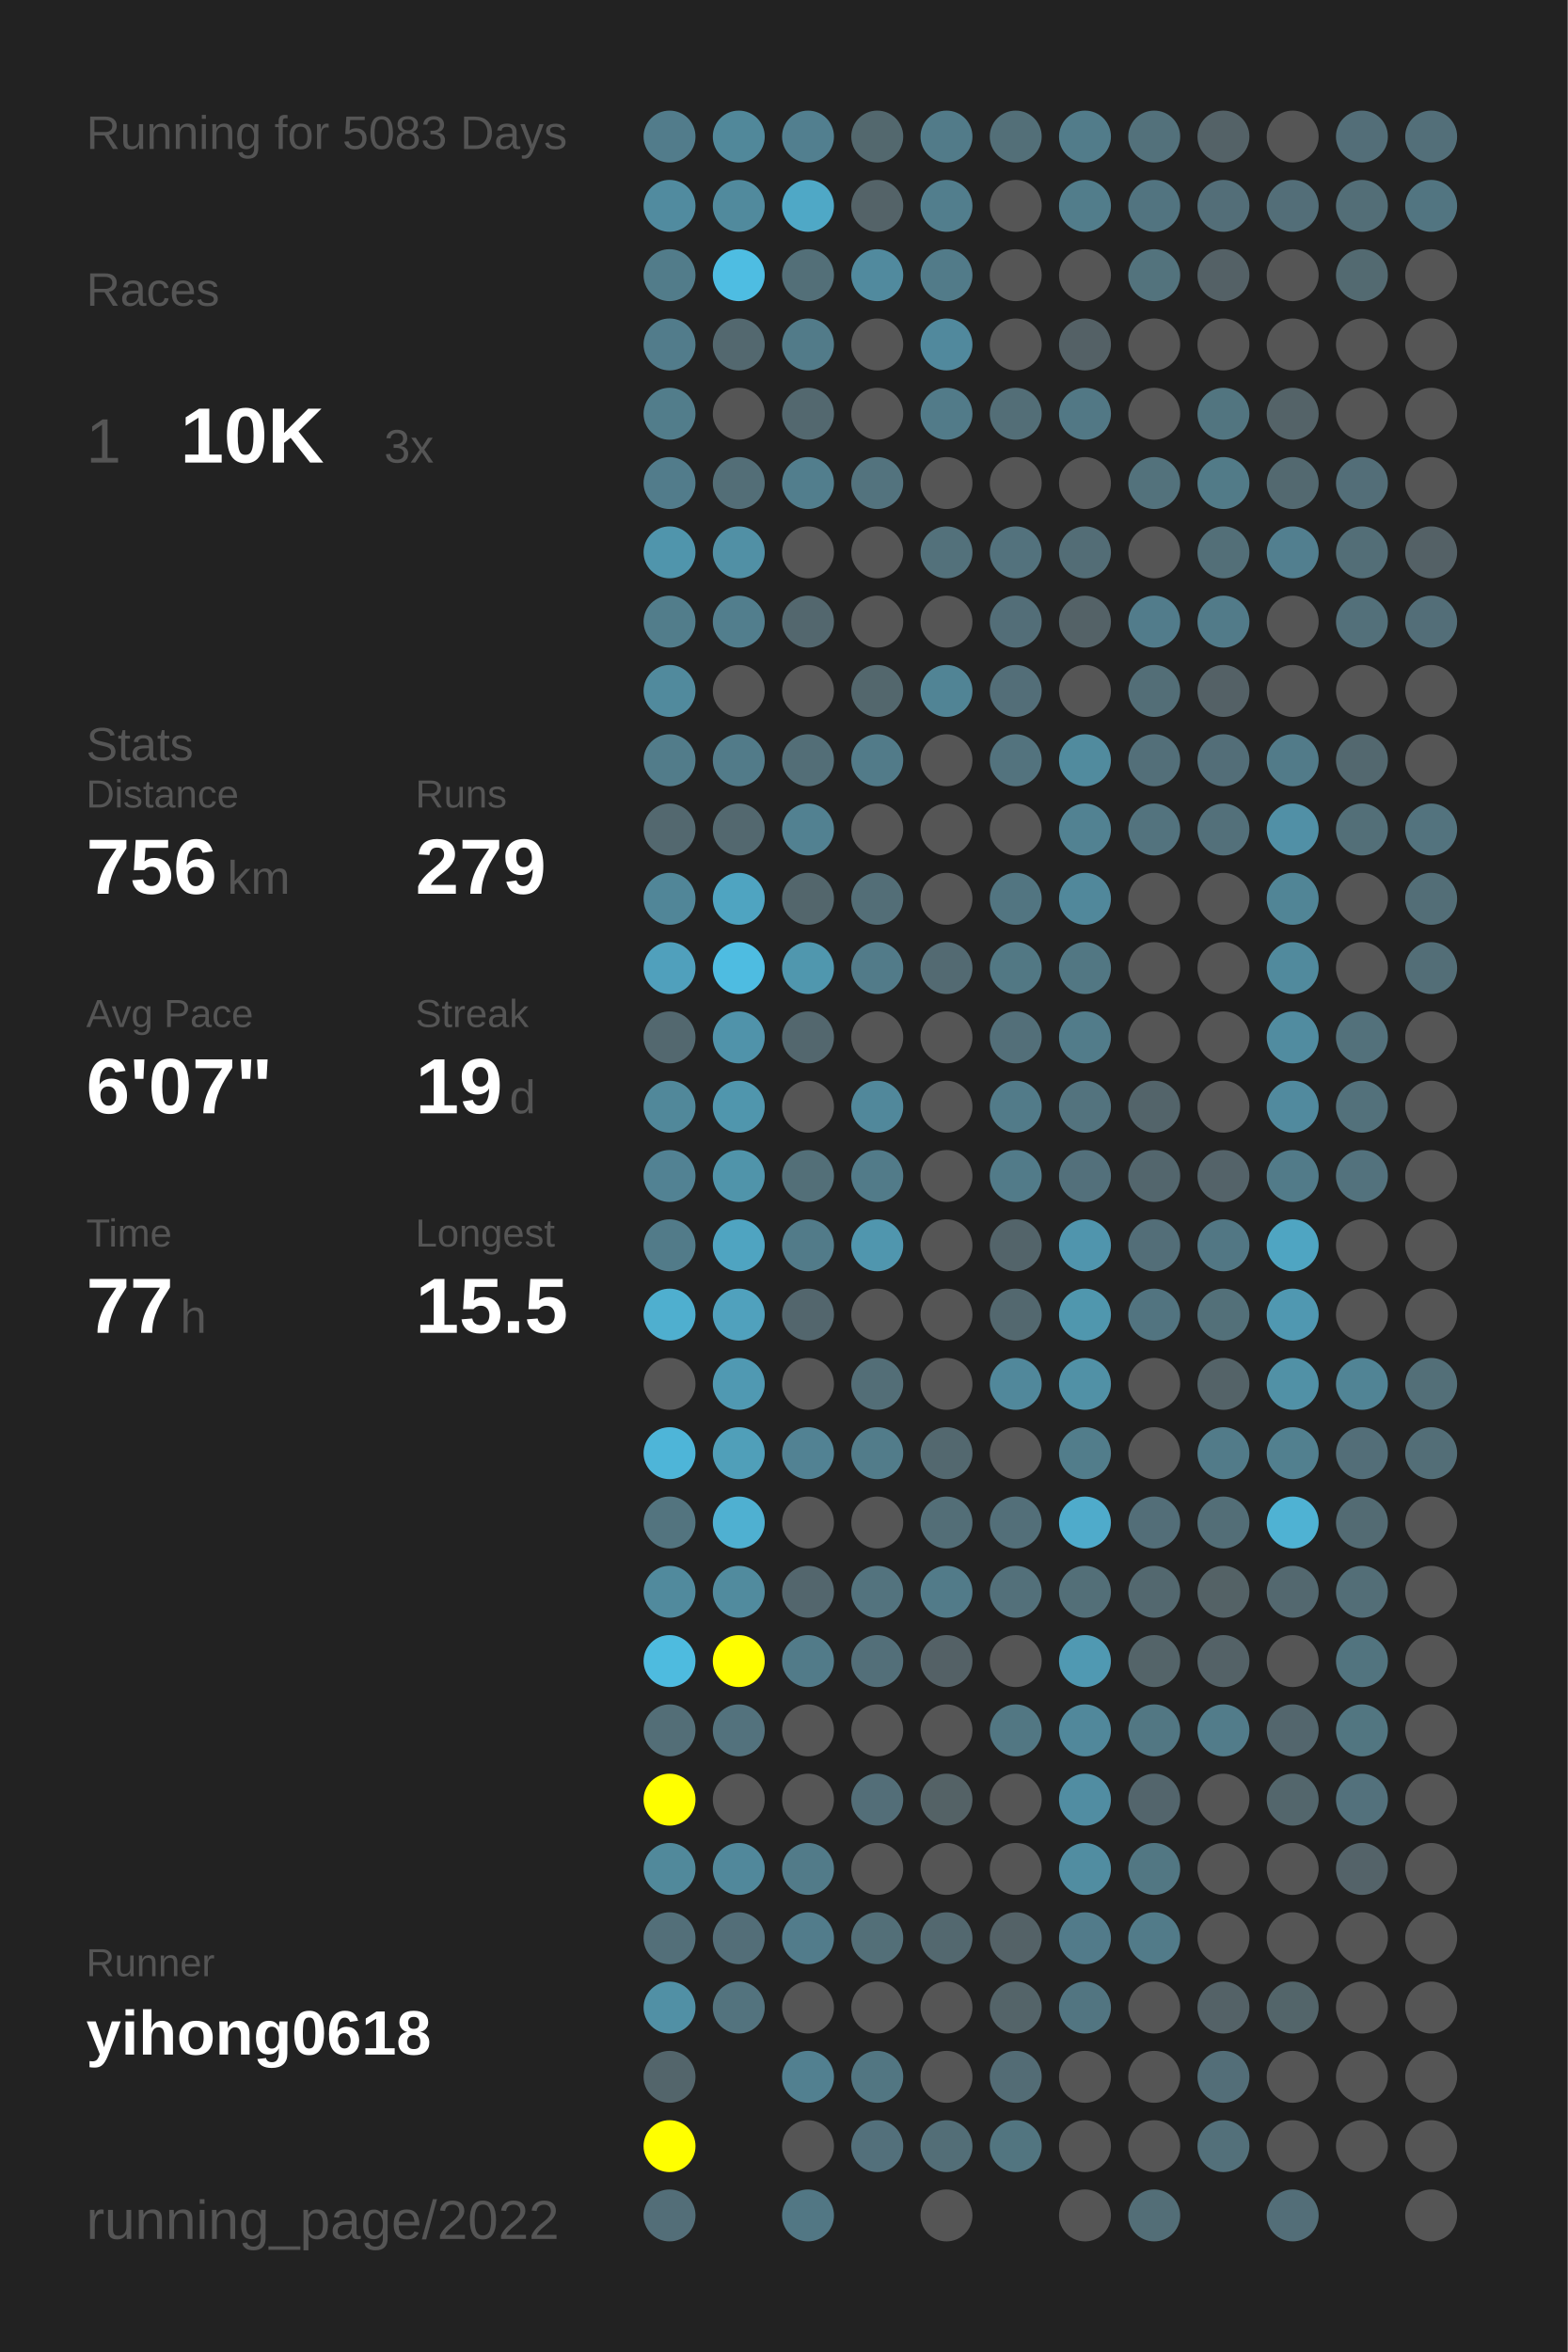
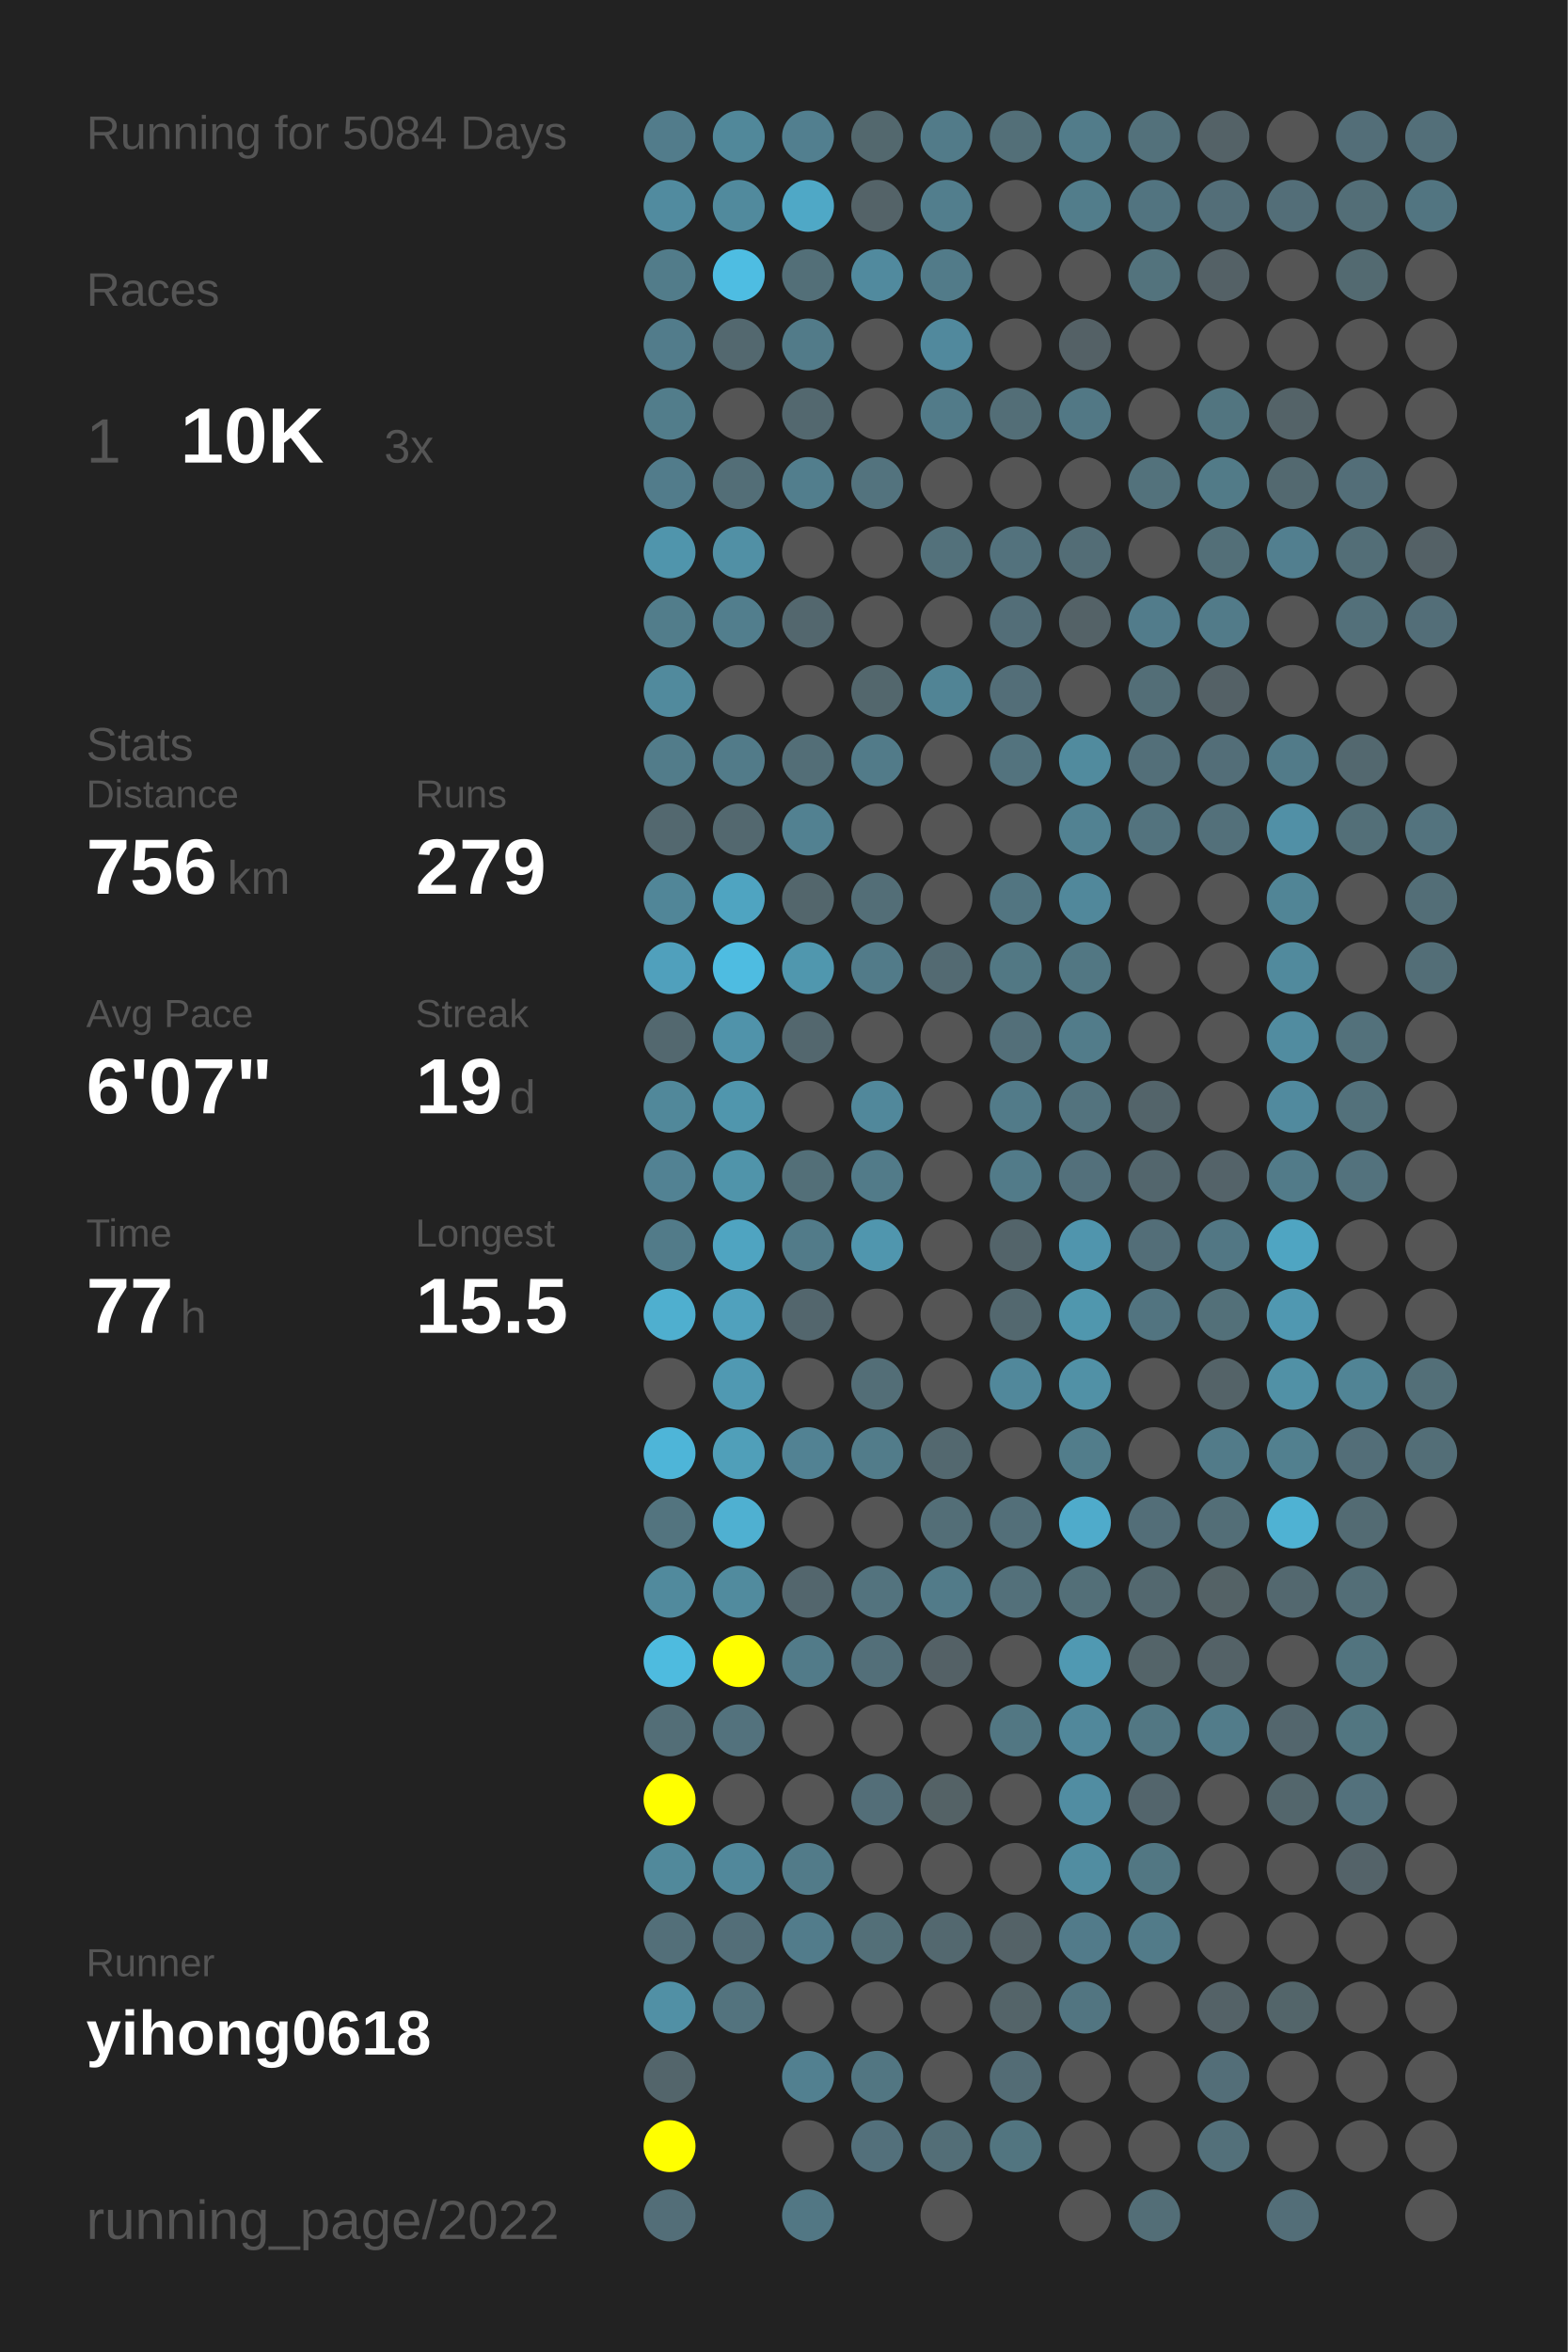
<svg xmlns="http://www.w3.org/2000/svg" baseProfile="full" height="300mm" version="1.1" viewBox="0,0,200,300" width="200mm">
  <defs />
  <rect fill="#222222" height="300" width="200" x="0" y="0" />
-   <text fill="#555555" style="font-size:6px; font-family:Arial;" x="11" y="19">Running for 5083 Days</text>
+   <text fill="#555555" style="font-size:6px; font-family:Arial;" x="11" y="19">Running for 5084 Days</text>
  <text fill="#555555" style="font-size:6px; font-family:Arial;" x="11" y="39">Races</text>
  <text fill="#555555" style="font-size:8px; font-family:Arial;" x="11" y="59">1</text>
  <text fill="#FFFFFF" style="font-size:10px; font-family:Arial; font-weight:bold;" x="23" y="59">10K</text>
  <text fill="#555555" style="font-size:6px; font-family:Arial;" x="49" y="59">3x</text>
  <text fill="#555555" style="font-size:6px; font-family:Arial;" x="11" y="97">Stats</text>
  <text fill="#555555" style="font-size:5px; font-family:Arial;" x="11" y="103">Distance</text>
  <text fill="#FFFFFF" style="font-size:10px; font-family:Arial; font-weight:bold;" x="11" y="114">756</text>
  <text fill="#555555" style="font-size:6px; font-family:Arial;" x="29" y="114">km</text>
  <text fill="#555555" style="font-size:5px; font-family:Arial;" x="53" y="103">Runs</text>
  <text fill="#FFFFFF" style="font-size:10px; font-family:Arial; font-weight:bold;" x="53" y="114">279</text>
  <text fill="#555555" style="font-size:5px; font-family:Arial;" x="11" y="131">Avg Pace</text>
  <text fill="#FFFFFF" style="font-size:10px; font-family:Arial; font-weight:bold;" x="11" y="142">6'07"</text>
  <text fill="#555555" style="font-size:5px; font-family:Arial;" x="53" y="131">Streak</text>
  <text fill="#FFFFFF" style="font-size:10px; font-family:Arial; font-weight:bold;" x="53" y="142">19</text>
  <text fill="#555555" style="font-size:6px; font-family:Arial;" x="65" y="142">d</text>
  <text fill="#555555" style="font-size:5px; font-family:Arial;" x="11" y="159">Time</text>
  <text fill="#FFFFFF" style="font-size:10px; font-family:Arial; font-weight:bold;" x="11" y="170">77</text>
  <text fill="#555555" style="font-size:6px; font-family:Arial;" x="23" y="170">h</text>
  <text fill="#555555" style="font-size:5px; font-family:Arial;" x="53" y="159">Longest</text>
  <text fill="#FFFFFF" style="font-size:10px; font-family:Arial; font-weight:bold;" x="53" y="170">15.5</text>
  <text fill="#555555" style="font-size:5px; font-family:Arial;" x="11" y="252.065">Runner</text>
  <text fill="#FFFFFF" style="font-size:8px; font-family:Arial; font-weight:bold;" x="11" y="262.065">yihong0618</text>
  <text fill="#555555" style="font-size:7px; font-family:Arial;" x="11" y="285.581">running_page/2022</text>
  <circle cx="85.417" cy="17.419" fill="#527c8b" r="3.312" />
  <circle cx="85.417" cy="26.258" fill="#518b9f" r="3.312" />
  <circle cx="85.417" cy="35.097" fill="#527c8a" r="3.312" />
  <circle cx="85.417" cy="43.935" fill="#527c8b" r="3.312" />
  <circle cx="85.417" cy="52.774" fill="#527d8b" r="3.312" />
  <circle cx="85.417" cy="61.613" fill="#527c8b" r="3.312" />
  <circle cx="85.417" cy="70.452" fill="#5095ac" r="3.312" />
  <circle cx="85.417" cy="79.29" fill="#527d8b" r="3.312" />
  <circle cx="85.417" cy="88.129" fill="#518a9d" r="3.312" />
  <circle cx="85.417" cy="96.968" fill="#527c8a" r="3.312" />
  <circle cx="85.417" cy="105.806" fill="#53686f" r="3.312" />
  <circle cx="85.417" cy="114.645" fill="#518698" r="3.312" />
  <circle cx="85.417" cy="123.484" fill="#50a0bc" r="3.312" />
  <circle cx="85.417" cy="132.323" fill="#53686f" r="3.312" />
  <circle cx="85.417" cy="141.161" fill="#51889a" r="3.312" />
  <circle cx="85.417" cy="150" fill="#528293" r="3.312" />
  <circle cx="85.417" cy="158.839" fill="#527b89" r="3.312" />
  <circle cx="85.417" cy="167.677" fill="#4fafcf" r="3.312" />
  <circle cx="85.417" cy="176.516" fill="#555555" r="3.312" />
  <circle cx="85.417" cy="185.355" fill="#4eb5d8" r="3.312" />
  <circle cx="85.417" cy="194.194" fill="#53747f" r="3.312" />
  <circle cx="85.417" cy="203.032" fill="#518a9d" r="3.312" />
  <circle cx="85.417" cy="211.871" fill="#4ebbdf" r="3.312" />
  <circle cx="85.417" cy="220.71" fill="#536e77" r="3.312" />
  <circle cx="85.417" cy="229.548" fill="#FFFF00" r="3.312" />
  <circle cx="85.417" cy="238.387" fill="#51899b" r="3.312" />
  <circle cx="85.417" cy="247.226" fill="#536f79" r="3.312" />
  <circle cx="85.417" cy="256.065" fill="#5190a5" r="3.312" />
  <circle cx="85.417" cy="264.903" fill="#53656b" r="3.312" />
  <circle cx="85.417" cy="273.742" fill="#FFFF00" r="3.312" />
  <circle cx="85.417" cy="282.581" fill="#536e78" r="3.312" />
  <circle cx="94.25" cy="17.419" fill="#51889a" r="3.312" />
  <circle cx="94.25" cy="26.258" fill="#518a9d" r="3.312" />
  <circle cx="94.25" cy="35.097" fill="#4ebde2" r="3.312" />
  <circle cx="94.25" cy="43.935" fill="#53686f" r="3.312" />
  <circle cx="94.25" cy="52.774" fill="#555555" r="3.312" />
  <circle cx="94.25" cy="61.613" fill="#536e77" r="3.312" />
  <circle cx="94.25" cy="70.452" fill="#5190a5" r="3.312" />
  <circle cx="94.25" cy="79.29" fill="#527e8d" r="3.312" />
  <circle cx="94.25" cy="88.129" fill="#555555" r="3.312" />
  <circle cx="94.25" cy="96.968" fill="#527b89" r="3.312" />
  <circle cx="94.25" cy="105.806" fill="#53686f" r="3.312" />
  <circle cx="94.25" cy="114.645" fill="#4fa4c1" r="3.312" />
  <circle cx="94.25" cy="123.484" fill="#4ebce1" r="3.312" />
  <circle cx="94.25" cy="132.323" fill="#5093aa" r="3.312" />
  <circle cx="94.25" cy="141.161" fill="#5096ad" r="3.312" />
  <circle cx="94.25" cy="150" fill="#5094aa" r="3.312" />
  <circle cx="94.25" cy="158.839" fill="#4fa4c1" r="3.312" />
  <circle cx="94.25" cy="167.677" fill="#50a1bd" r="3.312" />
  <circle cx="94.25" cy="176.516" fill="#5099b2" r="3.312" />
  <circle cx="94.25" cy="185.355" fill="#509fb9" r="3.312" />
  <circle cx="94.25" cy="194.194" fill="#4fb0d1" r="3.312" />
  <circle cx="94.25" cy="203.032" fill="#518b9e" r="3.312" />
  <circle cx="94.25" cy="211.871" fill="#FFFF00" r="3.312" />
  <circle cx="94.25" cy="220.71" fill="#53727d" r="3.312" />
  <circle cx="94.25" cy="229.548" fill="#555555" r="3.312" />
  <circle cx="94.25" cy="238.387" fill="#51889b" r="3.312" />
  <circle cx="94.25" cy="247.226" fill="#536e78" r="3.312" />
  <circle cx="94.25" cy="256.065" fill="#53737e" r="3.312" />
  <circle cx="103.083" cy="17.419" fill="#527f8f" r="3.312" />
  <circle cx="103.083" cy="26.258" fill="#4fa8c6" r="3.312" />
  <circle cx="103.083" cy="35.097" fill="#536f78" r="3.312" />
  <circle cx="103.083" cy="43.935" fill="#527b89" r="3.312" />
  <circle cx="103.083" cy="52.774" fill="#53686f" r="3.312" />
  <circle cx="103.083" cy="61.613" fill="#527e8d" r="3.312" />
  <circle cx="103.083" cy="70.452" fill="#555555" r="3.312" />
  <circle cx="103.083" cy="79.29" fill="#53676e" r="3.312" />
  <circle cx="103.083" cy="88.129" fill="#555555" r="3.312" />
  <circle cx="103.083" cy="96.968" fill="#536e77" r="3.312" />
  <circle cx="103.083" cy="105.806" fill="#528191" r="3.312" />
  <circle cx="103.083" cy="114.645" fill="#53666c" r="3.312" />
  <circle cx="103.083" cy="123.484" fill="#5097ae" r="3.312" />
  <circle cx="103.083" cy="132.323" fill="#53676e" r="3.312" />
  <circle cx="103.083" cy="141.161" fill="#555555" r="3.312" />
  <circle cx="103.083" cy="150" fill="#536f78" r="3.312" />
  <circle cx="103.083" cy="158.839" fill="#527b89" r="3.312" />
  <circle cx="103.083" cy="167.677" fill="#53666d" r="3.312" />
  <circle cx="103.083" cy="176.516" fill="#555555" r="3.312" />
  <circle cx="103.083" cy="185.355" fill="#528293" r="3.312" />
  <circle cx="103.083" cy="194.194" fill="#555555" r="3.312" />
  <circle cx="103.083" cy="203.032" fill="#53666d" r="3.312" />
  <circle cx="103.083" cy="211.871" fill="#527b89" r="3.312" />
  <circle cx="103.083" cy="220.71" fill="#555555" r="3.312" />
  <circle cx="103.083" cy="229.548" fill="#555555" r="3.312" />
  <circle cx="103.083" cy="238.387" fill="#527b89" r="3.312" />
  <circle cx="103.083" cy="247.226" fill="#527c8b" r="3.312" />
  <circle cx="103.083" cy="256.065" fill="#555555" r="3.312" />
  <circle cx="103.083" cy="264.903" fill="#528090" r="3.312" />
  <circle cx="103.083" cy="273.742" fill="#555555" r="3.312" />
  <circle cx="103.083" cy="282.581" fill="#527784" r="3.312" />
  <circle cx="111.917" cy="17.419" fill="#53686e" r="3.312" />
  <circle cx="111.917" cy="26.258" fill="#546368" r="3.312" />
  <circle cx="111.917" cy="35.097" fill="#518a9e" r="3.312" />
  <circle cx="111.917" cy="43.935" fill="#555555" r="3.312" />
  <circle cx="111.917" cy="52.774" fill="#555555" r="3.312" />
  <circle cx="111.917" cy="61.613" fill="#53737e" r="3.312" />
  <circle cx="111.917" cy="70.452" fill="#555555" r="3.312" />
  <circle cx="111.917" cy="79.29" fill="#555555" r="3.312" />
  <circle cx="111.917" cy="88.129" fill="#53676d" r="3.312" />
  <circle cx="111.917" cy="96.968" fill="#527b89" r="3.312" />
  <circle cx="111.917" cy="105.806" fill="#555555" r="3.312" />
  <circle cx="111.917" cy="114.645" fill="#536e77" r="3.312" />
  <circle cx="111.917" cy="123.484" fill="#527b89" r="3.312" />
  <circle cx="111.917" cy="132.323" fill="#555555" r="3.312" />
  <circle cx="111.917" cy="141.161" fill="#51889b" r="3.312" />
  <circle cx="111.917" cy="150" fill="#527b89" r="3.312" />
  <circle cx="111.917" cy="158.839" fill="#5096ae" r="3.312" />
  <circle cx="111.917" cy="167.677" fill="#555555" r="3.312" />
  <circle cx="111.917" cy="176.516" fill="#536e77" r="3.312" />
  <circle cx="111.917" cy="185.355" fill="#527c8a" r="3.312" />
  <circle cx="111.917" cy="194.194" fill="#555555" r="3.312" />
  <circle cx="111.917" cy="203.032" fill="#53737e" r="3.312" />
  <circle cx="111.917" cy="211.871" fill="#536f79" r="3.312" />
  <circle cx="111.917" cy="220.71" fill="#555555" r="3.312" />
  <circle cx="111.917" cy="229.548" fill="#536e78" r="3.312" />
  <circle cx="111.917" cy="238.387" fill="#555555" r="3.312" />
  <circle cx="111.917" cy="247.226" fill="#536f78" r="3.312" />
  <circle cx="111.917" cy="256.065" fill="#555555" r="3.312" />
  <circle cx="111.917" cy="264.903" fill="#527682" r="3.312" />
  <circle cx="111.917" cy="273.742" fill="#53707b" r="3.312" />
  <circle cx="120.75" cy="17.419" fill="#527b89" r="3.312" />
  <circle cx="120.75" cy="26.258" fill="#527e8d" r="3.312" />
  <circle cx="120.75" cy="35.097" fill="#527b89" r="3.312" />
  <circle cx="120.75" cy="43.935" fill="#51899d" r="3.312" />
  <circle cx="120.75" cy="52.774" fill="#527b89" r="3.312" />
  <circle cx="120.75" cy="61.613" fill="#555555" r="3.312" />
  <circle cx="120.75" cy="70.452" fill="#53717b" r="3.312" />
  <circle cx="120.75" cy="79.29" fill="#555555" r="3.312" />
  <circle cx="120.75" cy="88.129" fill="#518495" r="3.312" />
  <circle cx="120.75" cy="96.968" fill="#555555" r="3.312" />
  <circle cx="120.75" cy="105.806" fill="#555555" r="3.312" />
  <circle cx="120.75" cy="114.645" fill="#555555" r="3.312" />
  <circle cx="120.75" cy="123.484" fill="#536a72" r="3.312" />
  <circle cx="120.75" cy="132.323" fill="#555555" r="3.312" />
  <circle cx="120.75" cy="141.161" fill="#555555" r="3.312" />
  <circle cx="120.75" cy="150" fill="#555555" r="3.312" />
  <circle cx="120.75" cy="158.839" fill="#555555" r="3.312" />
  <circle cx="120.75" cy="167.677" fill="#555555" r="3.312" />
  <circle cx="120.75" cy="176.516" fill="#555555" r="3.312" />
  <circle cx="120.75" cy="185.355" fill="#53686f" r="3.312" />
  <circle cx="120.75" cy="194.194" fill="#536e77" r="3.312" />
  <circle cx="120.75" cy="203.032" fill="#527b89" r="3.312" />
  <circle cx="120.75" cy="211.871" fill="#546166" r="3.312" />
  <circle cx="120.75" cy="220.71" fill="#555555" r="3.312" />
  <circle cx="120.75" cy="229.548" fill="#546266" r="3.312" />
  <circle cx="120.75" cy="238.387" fill="#555555" r="3.312" />
  <circle cx="120.75" cy="247.226" fill="#53686f" r="3.312" />
  <circle cx="120.75" cy="256.065" fill="#555555" r="3.312" />
  <circle cx="120.75" cy="264.903" fill="#555555" r="3.312" />
  <circle cx="120.75" cy="273.742" fill="#536e77" r="3.312" />
  <circle cx="120.75" cy="282.581" fill="#555555" r="3.312" />
  <circle cx="129.583" cy="17.419" fill="#536f78" r="3.312" />
  <circle cx="129.583" cy="26.258" fill="#555555" r="3.312" />
  <circle cx="129.583" cy="35.097" fill="#555555" r="3.312" />
  <circle cx="129.583" cy="43.935" fill="#555555" r="3.312" />
  <circle cx="129.583" cy="52.774" fill="#536e77" r="3.312" />
  <circle cx="129.583" cy="61.613" fill="#555555" r="3.312" />
  <circle cx="129.583" cy="70.452" fill="#53727d" r="3.312" />
  <circle cx="129.583" cy="79.29" fill="#536e78" r="3.312" />
  <circle cx="129.583" cy="88.129" fill="#536e78" r="3.312" />
  <circle cx="129.583" cy="96.968" fill="#53737e" r="3.312" />
  <circle cx="129.583" cy="105.806" fill="#555555" r="3.312" />
  <circle cx="129.583" cy="114.645" fill="#527581" r="3.312" />
  <circle cx="129.583" cy="123.484" fill="#527884" r="3.312" />
  <circle cx="129.583" cy="132.323" fill="#536f79" r="3.312" />
  <circle cx="129.583" cy="141.161" fill="#527b89" r="3.312" />
  <circle cx="129.583" cy="150" fill="#527b89" r="3.312" />
  <circle cx="129.583" cy="158.839" fill="#53646a" r="3.312" />
  <circle cx="129.583" cy="167.677" fill="#53686f" r="3.312" />
  <circle cx="129.583" cy="176.516" fill="#51889b" r="3.312" />
  <circle cx="129.583" cy="185.355" fill="#555555" r="3.312" />
  <circle cx="129.583" cy="194.194" fill="#536f79" r="3.312" />
  <circle cx="129.583" cy="203.032" fill="#53707a" r="3.312" />
  <circle cx="129.583" cy="211.871" fill="#555555" r="3.312" />
  <circle cx="129.583" cy="220.71" fill="#527783" r="3.312" />
  <circle cx="129.583" cy="229.548" fill="#555555" r="3.312" />
  <circle cx="129.583" cy="238.387" fill="#555555" r="3.312" />
  <circle cx="129.583" cy="247.226" fill="#546267" r="3.312" />
  <circle cx="129.583" cy="256.065" fill="#546469" r="3.312" />
  <circle cx="129.583" cy="264.903" fill="#536c75" r="3.312" />
  <circle cx="129.583" cy="273.742" fill="#527580" r="3.312" />
  <circle cx="138.417" cy="17.419" fill="#527c8a" r="3.312" />
  <circle cx="138.417" cy="26.258" fill="#527d8b" r="3.312" />
  <circle cx="138.417" cy="35.097" fill="#555555" r="3.312" />
  <circle cx="138.417" cy="43.935" fill="#546166" r="3.312" />
  <circle cx="138.417" cy="52.774" fill="#527885" r="3.312" />
  <circle cx="138.417" cy="61.613" fill="#555555" r="3.312" />
  <circle cx="138.417" cy="70.452" fill="#536d76" r="3.312" />
  <circle cx="138.417" cy="79.29" fill="#546267" r="3.312" />
  <circle cx="138.417" cy="88.129" fill="#555555" r="3.312" />
  <circle cx="138.417" cy="96.968" fill="#518b9e" r="3.312" />
  <circle cx="138.417" cy="105.806" fill="#528292" r="3.312" />
  <circle cx="138.417" cy="114.645" fill="#51889b" r="3.312" />
  <circle cx="138.417" cy="123.484" fill="#527783" r="3.312" />
  <circle cx="138.417" cy="132.323" fill="#527c8a" r="3.312" />
  <circle cx="138.417" cy="141.161" fill="#53737e" r="3.312" />
  <circle cx="138.417" cy="150" fill="#53707b" r="3.312" />
  <circle cx="138.417" cy="158.839" fill="#5095ad" r="3.312" />
  <circle cx="138.417" cy="167.677" fill="#5097ae" r="3.312" />
  <circle cx="138.417" cy="176.516" fill="#5191a6" r="3.312" />
  <circle cx="138.417" cy="185.355" fill="#527d8b" r="3.312" />
  <circle cx="138.417" cy="194.194" fill="#4fabcb" r="3.312" />
  <circle cx="138.417" cy="203.032" fill="#536f78" r="3.312" />
  <circle cx="138.417" cy="211.871" fill="#5099b2" r="3.312" />
  <circle cx="138.417" cy="220.71" fill="#51889b" r="3.312" />
  <circle cx="138.417" cy="229.548" fill="#518da2" r="3.312" />
  <circle cx="138.417" cy="238.387" fill="#518da1" r="3.312" />
  <circle cx="138.417" cy="247.226" fill="#527b8a" r="3.312" />
  <circle cx="138.417" cy="256.065" fill="#527581" r="3.312" />
  <circle cx="138.417" cy="264.903" fill="#555555" r="3.312" />
  <circle cx="138.417" cy="273.742" fill="#555555" r="3.312" />
  <circle cx="138.417" cy="282.581" fill="#555555" r="3.312" />
  <circle cx="147.25" cy="17.419" fill="#53717b" r="3.312" />
  <circle cx="147.25" cy="26.258" fill="#527480" r="3.312" />
  <circle cx="147.25" cy="35.097" fill="#53737d" r="3.312" />
  <circle cx="147.25" cy="43.935" fill="#555555" r="3.312" />
  <circle cx="147.25" cy="52.774" fill="#555555" r="3.312" />
  <circle cx="147.25" cy="61.613" fill="#53727c" r="3.312" />
  <circle cx="147.25" cy="70.452" fill="#555555" r="3.312" />
  <circle cx="147.25" cy="79.29" fill="#527c8b" r="3.312" />
  <circle cx="147.25" cy="88.129" fill="#536e77" r="3.312" />
  <circle cx="147.25" cy="96.968" fill="#536f79" r="3.312" />
  <circle cx="147.25" cy="105.806" fill="#53737e" r="3.312" />
  <circle cx="147.25" cy="114.645" fill="#555555" r="3.312" />
  <circle cx="147.25" cy="123.484" fill="#555555" r="3.312" />
  <circle cx="147.25" cy="132.323" fill="#555555" r="3.312" />
  <circle cx="147.25" cy="141.161" fill="#53646a" r="3.312" />
  <circle cx="147.25" cy="150" fill="#53666d" r="3.312" />
  <circle cx="147.25" cy="158.839" fill="#536e78" r="3.312" />
  <circle cx="147.25" cy="167.677" fill="#527480" r="3.312" />
  <circle cx="147.25" cy="176.516" fill="#555555" r="3.312" />
  <circle cx="147.25" cy="185.355" fill="#555555" r="3.312" />
  <circle cx="147.25" cy="194.194" fill="#536e78" r="3.312" />
  <circle cx="147.25" cy="203.032" fill="#53686f" r="3.312" />
  <circle cx="147.25" cy="211.871" fill="#546469" r="3.312" />
  <circle cx="147.25" cy="220.71" fill="#527783" r="3.312" />
  <circle cx="147.25" cy="229.548" fill="#53656c" r="3.312" />
  <circle cx="147.25" cy="238.387" fill="#527783" r="3.312" />
  <circle cx="147.25" cy="247.226" fill="#527b89" r="3.312" />
  <circle cx="147.25" cy="256.065" fill="#555555" r="3.312" />
  <circle cx="147.25" cy="264.903" fill="#555555" r="3.312" />
  <circle cx="147.25" cy="273.742" fill="#555555" r="3.312" />
  <circle cx="147.25" cy="282.581" fill="#536e77" r="3.312" />
  <circle cx="156.083" cy="17.419" fill="#546267" r="3.312" />
  <circle cx="156.083" cy="26.258" fill="#536e78" r="3.312" />
  <circle cx="156.083" cy="35.097" fill="#546166" r="3.312" />
  <circle cx="156.083" cy="43.935" fill="#555555" r="3.312" />
  <circle cx="156.083" cy="52.774" fill="#527580" r="3.312" />
  <circle cx="156.083" cy="61.613" fill="#527b88" r="3.312" />
  <circle cx="156.083" cy="70.452" fill="#536f78" r="3.312" />
  <circle cx="156.083" cy="79.29" fill="#527b89" r="3.312" />
  <circle cx="156.083" cy="88.129" fill="#546166" r="3.312" />
  <circle cx="156.083" cy="96.968" fill="#536e78" r="3.312" />
  <circle cx="156.083" cy="105.806" fill="#53707a" r="3.312" />
  <circle cx="156.083" cy="114.645" fill="#555555" r="3.312" />
  <circle cx="156.083" cy="123.484" fill="#555555" r="3.312" />
  <circle cx="156.083" cy="132.323" fill="#555555" r="3.312" />
  <circle cx="156.083" cy="141.161" fill="#555555" r="3.312" />
  <circle cx="156.083" cy="150" fill="#546369" r="3.312" />
  <circle cx="156.083" cy="158.839" fill="#527784" r="3.312" />
  <circle cx="156.083" cy="167.677" fill="#537079" r="3.312" />
  <circle cx="156.083" cy="176.516" fill="#546368" r="3.312" />
  <circle cx="156.083" cy="185.355" fill="#527b89" r="3.312" />
  <circle cx="156.083" cy="194.194" fill="#536e77" r="3.312" />
  <circle cx="156.083" cy="203.032" fill="#546266" r="3.312" />
  <circle cx="156.083" cy="211.871" fill="#546267" r="3.312" />
  <circle cx="156.083" cy="220.71" fill="#527c8a" r="3.312" />
  <circle cx="156.083" cy="229.548" fill="#555555" r="3.312" />
  <circle cx="156.083" cy="238.387" fill="#555555" r="3.312" />
  <circle cx="156.083" cy="247.226" fill="#555555" r="3.312" />
  <circle cx="156.083" cy="256.065" fill="#546267" r="3.312" />
  <circle cx="156.083" cy="264.903" fill="#536e78" r="3.312" />
  <circle cx="156.083" cy="273.742" fill="#53707a" r="3.312" />
  <circle cx="164.917" cy="17.419" fill="#555555" r="3.312" />
  <circle cx="164.917" cy="26.258" fill="#536e78" r="3.312" />
  <circle cx="164.917" cy="35.097" fill="#555555" r="3.312" />
  <circle cx="164.917" cy="43.935" fill="#555555" r="3.312" />
  <circle cx="164.917" cy="52.774" fill="#546368" r="3.312" />
  <circle cx="164.917" cy="61.613" fill="#536970" r="3.312" />
  <circle cx="164.917" cy="70.452" fill="#527f8f" r="3.312" />
  <circle cx="164.917" cy="79.29" fill="#555555" r="3.312" />
  <circle cx="164.917" cy="88.129" fill="#555555" r="3.312" />
  <circle cx="164.917" cy="96.968" fill="#527b89" r="3.312" />
  <circle cx="164.917" cy="105.806" fill="#5190a6" r="3.312" />
  <circle cx="164.917" cy="114.645" fill="#518596" r="3.312" />
  <circle cx="164.917" cy="123.484" fill="#518a9d" r="3.312" />
  <circle cx="164.917" cy="132.323" fill="#518ca0" r="3.312" />
  <circle cx="164.917" cy="141.161" fill="#518a9e" r="3.312" />
  <circle cx="164.917" cy="150" fill="#527b89" r="3.312" />
  <circle cx="164.917" cy="158.839" fill="#4fa5c2" r="3.312" />
  <circle cx="164.917" cy="167.677" fill="#5098b1" r="3.312" />
  <circle cx="164.917" cy="176.516" fill="#5191a6" r="3.312" />
  <circle cx="164.917" cy="185.355" fill="#52808f" r="3.312" />
  <circle cx="164.917" cy="194.194" fill="#4fb2d3" r="3.312" />
  <circle cx="164.917" cy="203.032" fill="#53686f" r="3.312" />
  <circle cx="164.917" cy="211.871" fill="#555555" r="3.312" />
  <circle cx="164.917" cy="220.71" fill="#53666d" r="3.312" />
  <circle cx="164.917" cy="229.548" fill="#53666c" r="3.312" />
  <circle cx="164.917" cy="238.387" fill="#555555" r="3.312" />
  <circle cx="164.917" cy="247.226" fill="#555555" r="3.312" />
  <circle cx="164.917" cy="256.065" fill="#53656a" r="3.312" />
  <circle cx="164.917" cy="264.903" fill="#555555" r="3.312" />
  <circle cx="164.917" cy="273.742" fill="#555555" r="3.312" />
  <circle cx="164.917" cy="282.581" fill="#536e78" r="3.312" />
  <circle cx="173.75" cy="17.419" fill="#536e78" r="3.312" />
  <circle cx="173.75" cy="26.258" fill="#536e77" r="3.312" />
  <circle cx="173.75" cy="35.097" fill="#536a71" r="3.312" />
  <circle cx="173.75" cy="43.935" fill="#555555" r="3.312" />
  <circle cx="173.75" cy="52.774" fill="#555555" r="3.312" />
  <circle cx="173.75" cy="61.613" fill="#536e78" r="3.312" />
  <circle cx="173.75" cy="70.452" fill="#536e77" r="3.312" />
  <circle cx="173.75" cy="79.29" fill="#53707a" r="3.312" />
  <circle cx="173.75" cy="88.129" fill="#555555" r="3.312" />
  <circle cx="173.75" cy="96.968" fill="#53686f" r="3.312" />
  <circle cx="173.75" cy="105.806" fill="#536f78" r="3.312" />
  <circle cx="173.75" cy="114.645" fill="#555555" r="3.312" />
  <circle cx="173.75" cy="123.484" fill="#555555" r="3.312" />
  <circle cx="173.75" cy="132.323" fill="#53717b" r="3.312" />
  <circle cx="173.75" cy="141.161" fill="#53717b" r="3.312" />
  <circle cx="173.75" cy="150" fill="#53727d" r="3.312" />
  <circle cx="173.75" cy="158.839" fill="#555555" r="3.312" />
  <circle cx="173.75" cy="167.677" fill="#555555" r="3.312" />
  <circle cx="173.75" cy="176.516" fill="#518495" r="3.312" />
  <circle cx="173.75" cy="185.355" fill="#536e78" r="3.312" />
  <circle cx="173.75" cy="194.194" fill="#536b73" r="3.312" />
  <circle cx="173.75" cy="203.032" fill="#536e77" r="3.312" />
  <circle cx="173.75" cy="211.871" fill="#52747f" r="3.312" />
  <circle cx="173.75" cy="220.71" fill="#527681" r="3.312" />
  <circle cx="173.75" cy="229.548" fill="#53717c" r="3.312" />
  <circle cx="173.75" cy="238.387" fill="#546369" r="3.312" />
  <circle cx="173.75" cy="247.226" fill="#555555" r="3.312" />
  <circle cx="173.75" cy="256.065" fill="#555555" r="3.312" />
  <circle cx="173.75" cy="264.903" fill="#555555" r="3.312" />
  <circle cx="173.75" cy="273.742" fill="#555555" r="3.312" />
  <circle cx="182.583" cy="17.419" fill="#536f79" r="3.312" />
  <circle cx="182.583" cy="26.258" fill="#527581" r="3.312" />
  <circle cx="182.583" cy="35.097" fill="#555555" r="3.312" />
  <circle cx="182.583" cy="43.935" fill="#555555" r="3.312" />
  <circle cx="182.583" cy="52.774" fill="#555555" r="3.312" />
  <circle cx="182.583" cy="61.613" fill="#555555" r="3.312" />
  <circle cx="182.583" cy="70.452" fill="#546166" r="3.312" />
  <circle cx="182.583" cy="79.29" fill="#536e78" r="3.312" />
  <circle cx="182.583" cy="88.129" fill="#555555" r="3.312" />
  <circle cx="182.583" cy="96.968" fill="#555555" r="3.312" />
  <circle cx="182.583" cy="105.806" fill="#53737e" r="3.312" />
  <circle cx="182.583" cy="114.645" fill="#536e77" r="3.312" />
  <circle cx="182.583" cy="123.484" fill="#536e77" r="3.312" />
  <circle cx="182.583" cy="132.323" fill="#555555" r="3.312" />
  <circle cx="182.583" cy="141.161" fill="#555555" r="3.312" />
  <circle cx="182.583" cy="150" fill="#555555" r="3.312" />
  <circle cx="182.583" cy="158.839" fill="#555555" r="3.312" />
  <circle cx="182.583" cy="167.677" fill="#555555" r="3.312" />
  <circle cx="182.583" cy="176.516" fill="#536f78" r="3.312" />
  <circle cx="182.583" cy="185.355" fill="#536e77" r="3.312" />
  <circle cx="182.583" cy="194.194" fill="#555555" r="3.312" />
  <circle cx="182.583" cy="203.032" fill="#555555" r="3.312" />
  <circle cx="182.583" cy="211.871" fill="#555555" r="3.312" />
  <circle cx="182.583" cy="220.71" fill="#555555" r="3.312" />
  <circle cx="182.583" cy="229.548" fill="#555555" r="3.312" />
  <circle cx="182.583" cy="238.387" fill="#555555" r="3.312" />
  <circle cx="182.583" cy="247.226" fill="#555555" r="3.312" />
  <circle cx="182.583" cy="256.065" fill="#555555" r="3.312" />
  <circle cx="182.583" cy="264.903" fill="#555555" r="3.312" />
  <circle cx="182.583" cy="273.742" fill="#555555" r="3.312" />
  <circle cx="182.583" cy="282.581" fill="#555555" r="3.312" />
</svg>
